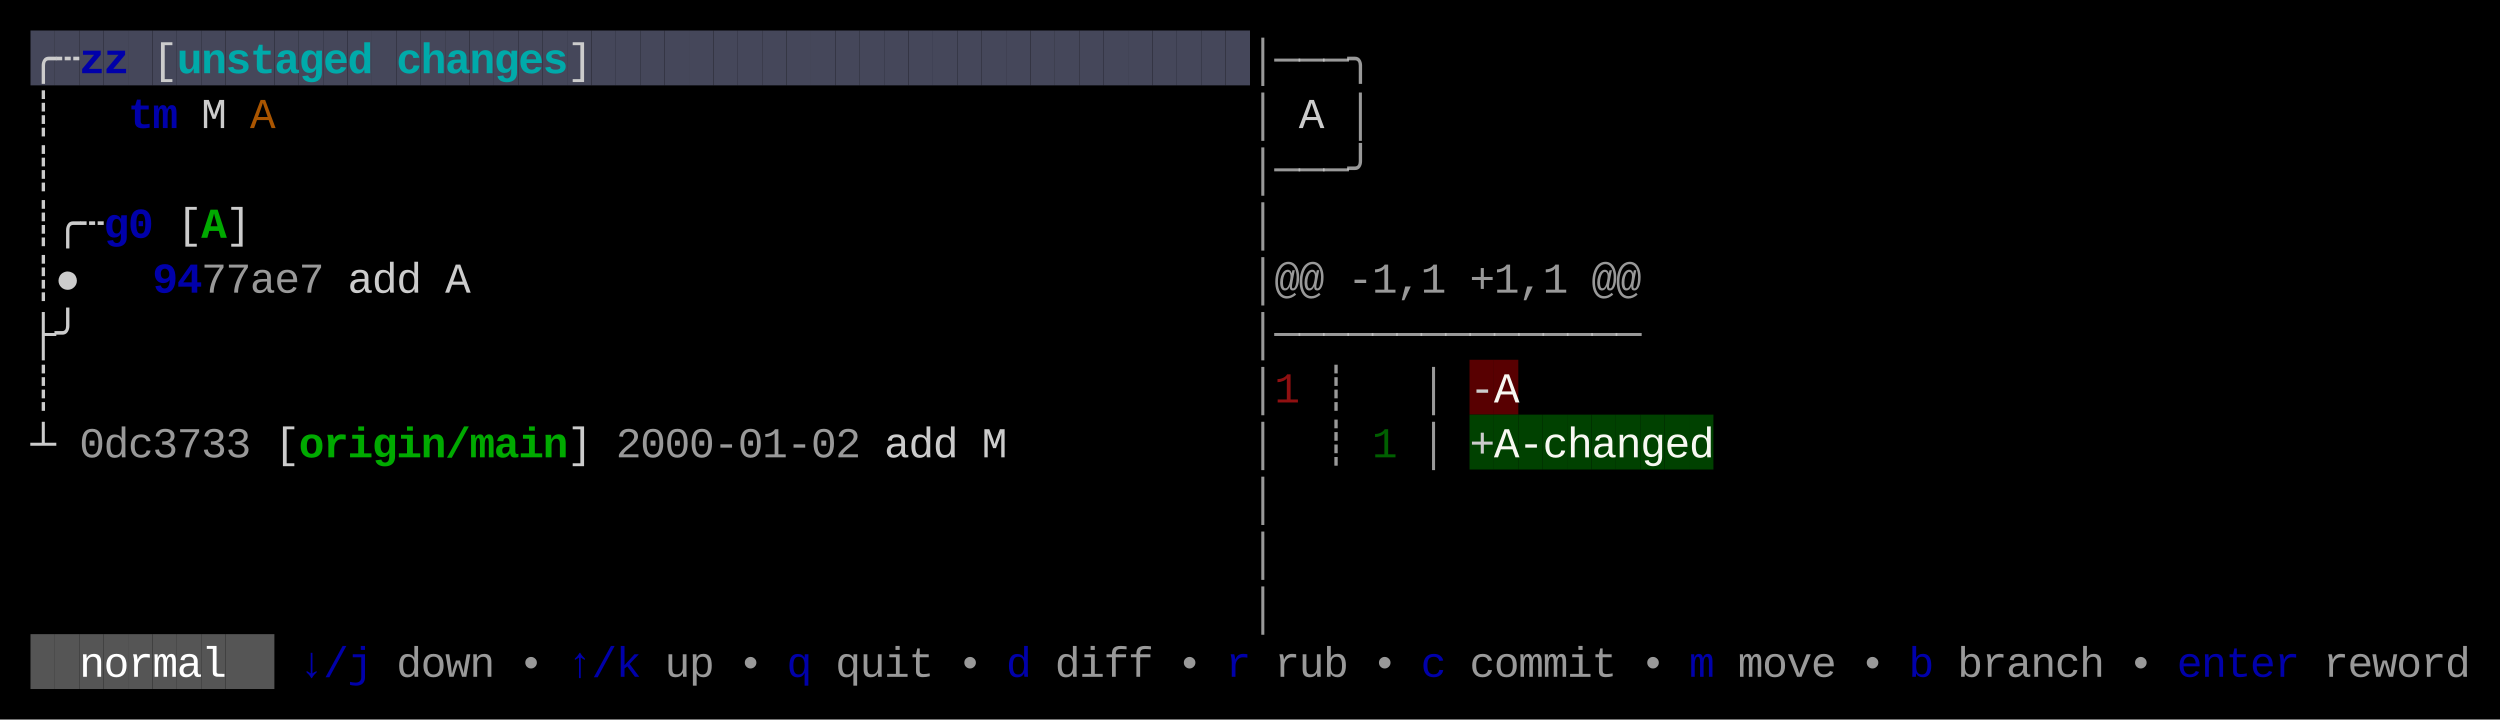
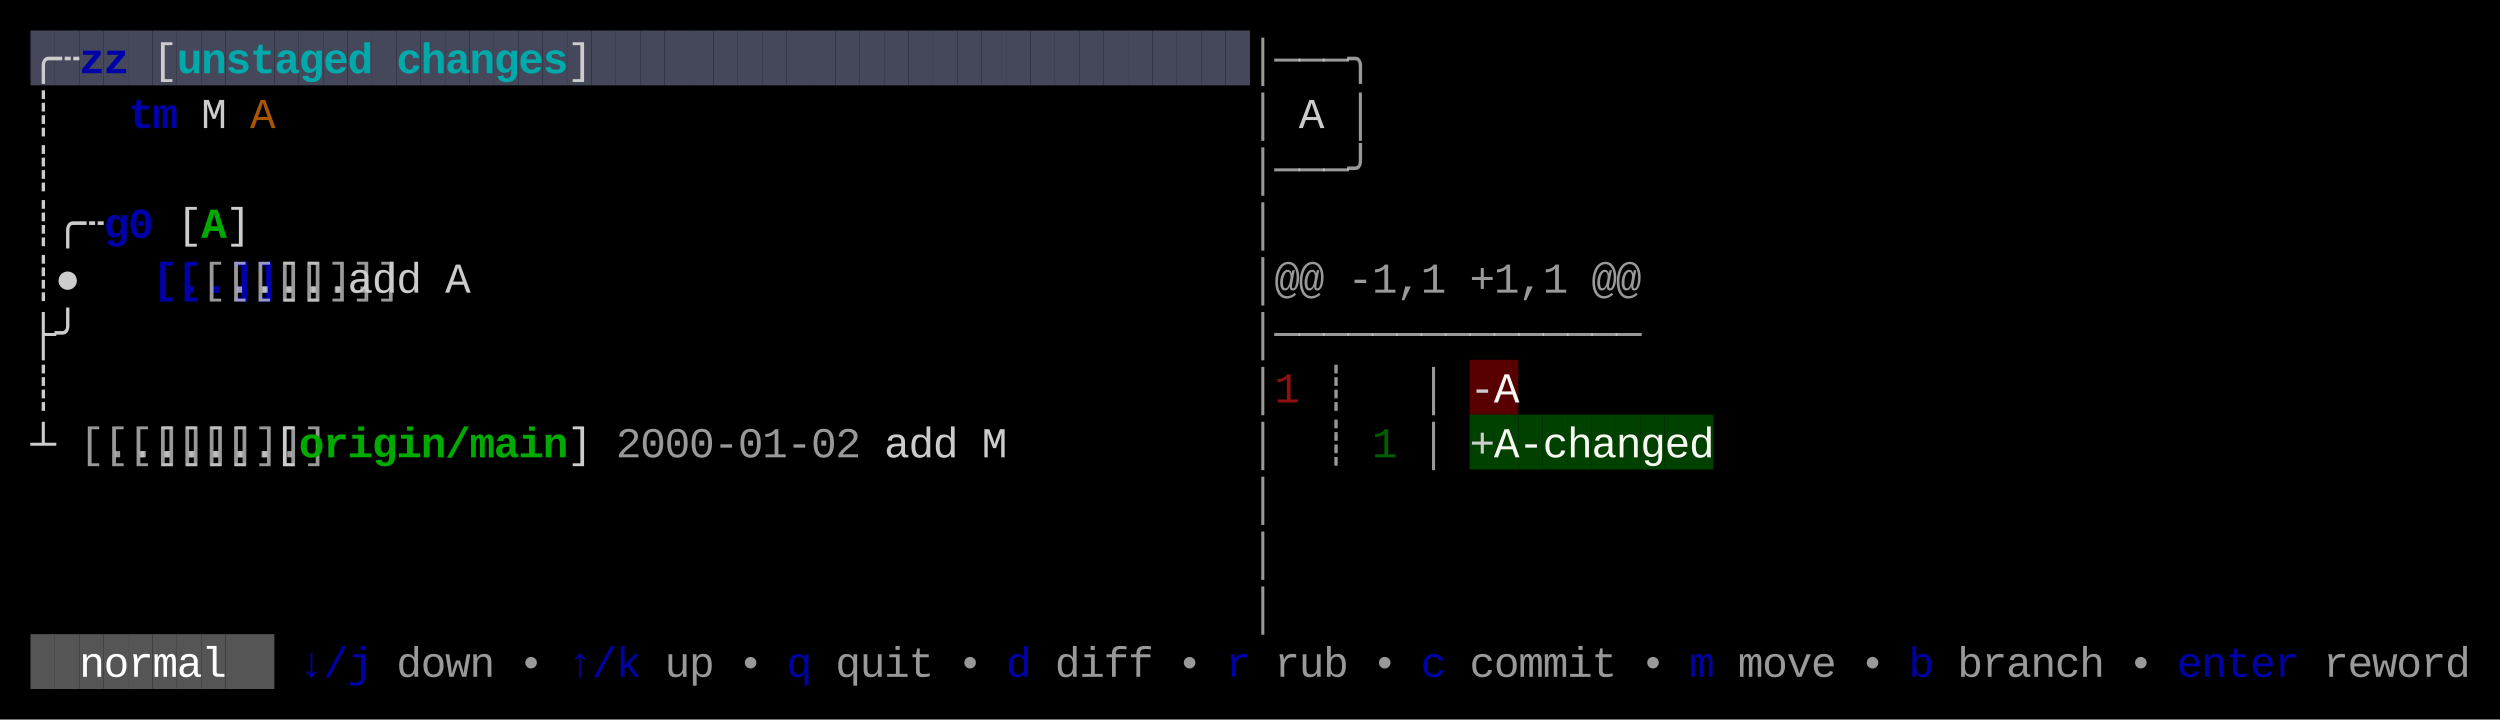
<svg xmlns="http://www.w3.org/2000/svg" width="820" height="236" viewBox="0 0 820 236">
  <rect x="0" y="0" width="820" height="236" fill="#000000" />
  <rect x="10" y="10" width="8" height="18" fill="#45475A" />
  <rect x="18" y="10" width="8" height="18" fill="#45475A" />
  <rect x="26" y="10" width="8" height="18" fill="#45475A" />
  <rect x="34" y="10" width="8" height="18" fill="#45475A" />
  <rect x="42" y="10" width="8" height="18" fill="#45475A" />
  <rect x="50" y="10" width="8" height="18" fill="#45475A" />
  <rect x="58" y="10" width="8" height="18" fill="#45475A" />
  <rect x="66" y="10" width="8" height="18" fill="#45475A" />
  <rect x="74" y="10" width="8" height="18" fill="#45475A" />
  <rect x="82" y="10" width="8" height="18" fill="#45475A" />
  <rect x="90" y="10" width="8" height="18" fill="#45475A" />
  <rect x="98" y="10" width="8" height="18" fill="#45475A" />
  <rect x="106" y="10" width="8" height="18" fill="#45475A" />
  <rect x="114" y="10" width="8" height="18" fill="#45475A" />
  <rect x="122" y="10" width="8" height="18" fill="#45475A" />
  <rect x="130" y="10" width="8" height="18" fill="#45475A" />
  <rect x="138" y="10" width="8" height="18" fill="#45475A" />
  <rect x="146" y="10" width="8" height="18" fill="#45475A" />
  <rect x="154" y="10" width="8" height="18" fill="#45475A" />
  <rect x="162" y="10" width="8" height="18" fill="#45475A" />
  <rect x="170" y="10" width="8" height="18" fill="#45475A" />
  <rect x="178" y="10" width="8" height="18" fill="#45475A" />
  <rect x="186" y="10" width="8" height="18" fill="#45475A" />
  <rect x="194" y="10" width="8" height="18" fill="#45475A" />
  <rect x="202" y="10" width="8" height="18" fill="#45475A" />
  <rect x="210" y="10" width="8" height="18" fill="#45475A" />
  <rect x="218" y="10" width="8" height="18" fill="#45475A" />
  <rect x="226" y="10" width="8" height="18" fill="#45475A" />
  <rect x="234" y="10" width="8" height="18" fill="#45475A" />
  <rect x="242" y="10" width="8" height="18" fill="#45475A" />
  <rect x="250" y="10" width="8" height="18" fill="#45475A" />
  <rect x="258" y="10" width="8" height="18" fill="#45475A" />
  <rect x="266" y="10" width="8" height="18" fill="#45475A" />
  <rect x="274" y="10" width="8" height="18" fill="#45475A" />
  <rect x="282" y="10" width="8" height="18" fill="#45475A" />
  <rect x="290" y="10" width="8" height="18" fill="#45475A" />
  <rect x="298" y="10" width="8" height="18" fill="#45475A" />
  <rect x="306" y="10" width="8" height="18" fill="#45475A" />
  <rect x="314" y="10" width="8" height="18" fill="#45475A" />
  <rect x="322" y="10" width="8" height="18" fill="#45475A" />
  <rect x="330" y="10" width="8" height="18" fill="#45475A" />
  <rect x="338" y="10" width="8" height="18" fill="#45475A" />
  <rect x="346" y="10" width="8" height="18" fill="#45475A" />
  <rect x="354" y="10" width="8" height="18" fill="#45475A" />
  <rect x="362" y="10" width="8" height="18" fill="#45475A" />
  <rect x="370" y="10" width="8" height="18" fill="#45475A" />
  <rect x="378" y="10" width="8" height="18" fill="#45475A" />
  <rect x="386" y="10" width="8" height="18" fill="#45475A" />
  <rect x="394" y="10" width="8" height="18" fill="#45475A" />
  <rect x="402" y="10" width="8" height="18" fill="#45475A" />
  <rect x="482" y="118" width="8" height="18" fill="#580001" />
  <rect x="490" y="118" width="8" height="18" fill="#580001" />
  <rect x="482" y="136" width="8" height="18" fill="#004100" />
  <rect x="490" y="136" width="8" height="18" fill="#004100" />
  <rect x="498" y="136" width="8" height="18" fill="#004100" />
  <rect x="506" y="136" width="8" height="18" fill="#004100" />
  <rect x="514" y="136" width="8" height="18" fill="#004100" />
  <rect x="522" y="136" width="8" height="18" fill="#004100" />
  <rect x="530" y="136" width="8" height="18" fill="#004100" />
  <rect x="538" y="136" width="8" height="18" fill="#004100" />
  <rect x="546" y="136" width="8" height="18" fill="#004100" />
  <rect x="554" y="136" width="8" height="18" fill="#004100" />
  <rect x="10" y="208" width="8" height="18" fill="#555555" />
  <rect x="18" y="208" width="8" height="18" fill="#555555" />
  <rect x="26" y="208" width="8" height="18" fill="#555555" />
  <rect x="34" y="208" width="8" height="18" fill="#555555" />
  <rect x="42" y="208" width="8" height="18" fill="#555555" />
  <rect x="50" y="208" width="8" height="18" fill="#555555" />
  <rect x="58" y="208" width="8" height="18" fill="#555555" />
  <rect x="66" y="208" width="8" height="18" fill="#555555" />
  <rect x="74" y="208" width="8" height="18" fill="#555555" />
  <rect x="82" y="208" width="8" height="18" fill="#555555" />
  <text x="10" y="24" style="fill:#CCCCCC;" font-family="Menlo, Monaco, 'Courier New', monospace" font-size="14" xml:space="preserve">╭</text>
  <text x="18" y="24" style="fill:#CCCCCC;" font-family="Menlo, Monaco, 'Courier New', monospace" font-size="14" xml:space="preserve">┄</text>
  <text x="26" y="24" style="fill:#0000AA;font-weight:bold;" font-family="Menlo, Monaco, 'Courier New', monospace" font-size="14" xml:space="preserve">z</text>
  <text x="34" y="24" style="fill:#0000AA;font-weight:bold;" font-family="Menlo, Monaco, 'Courier New', monospace" font-size="14" xml:space="preserve">z</text>
  <text x="50" y="24" style="fill:#CCCCCC;" font-family="Menlo, Monaco, 'Courier New', monospace" font-size="14" xml:space="preserve">[</text>
  <text x="58" y="24" style="fill:#00AAAA;font-weight:bold;" font-family="Menlo, Monaco, 'Courier New', monospace" font-size="14" xml:space="preserve">u</text>
  <text x="66" y="24" style="fill:#00AAAA;font-weight:bold;" font-family="Menlo, Monaco, 'Courier New', monospace" font-size="14" xml:space="preserve">n</text>
  <text x="74" y="24" style="fill:#00AAAA;font-weight:bold;" font-family="Menlo, Monaco, 'Courier New', monospace" font-size="14" xml:space="preserve">s</text>
  <text x="82" y="24" style="fill:#00AAAA;font-weight:bold;" font-family="Menlo, Monaco, 'Courier New', monospace" font-size="14" xml:space="preserve">t</text>
  <text x="90" y="24" style="fill:#00AAAA;font-weight:bold;" font-family="Menlo, Monaco, 'Courier New', monospace" font-size="14" xml:space="preserve">a</text>
  <text x="98" y="24" style="fill:#00AAAA;font-weight:bold;" font-family="Menlo, Monaco, 'Courier New', monospace" font-size="14" xml:space="preserve">g</text>
  <text x="106" y="24" style="fill:#00AAAA;font-weight:bold;" font-family="Menlo, Monaco, 'Courier New', monospace" font-size="14" xml:space="preserve">e</text>
  <text x="114" y="24" style="fill:#00AAAA;font-weight:bold;" font-family="Menlo, Monaco, 'Courier New', monospace" font-size="14" xml:space="preserve">d</text>
  <text x="130" y="24" style="fill:#00AAAA;font-weight:bold;" font-family="Menlo, Monaco, 'Courier New', monospace" font-size="14" xml:space="preserve">c</text>
  <text x="138" y="24" style="fill:#00AAAA;font-weight:bold;" font-family="Menlo, Monaco, 'Courier New', monospace" font-size="14" xml:space="preserve">h</text>
  <text x="146" y="24" style="fill:#00AAAA;font-weight:bold;" font-family="Menlo, Monaco, 'Courier New', monospace" font-size="14" xml:space="preserve">a</text>
  <text x="154" y="24" style="fill:#00AAAA;font-weight:bold;" font-family="Menlo, Monaco, 'Courier New', monospace" font-size="14" xml:space="preserve">n</text>
  <text x="162" y="24" style="fill:#00AAAA;font-weight:bold;" font-family="Menlo, Monaco, 'Courier New', monospace" font-size="14" xml:space="preserve">g</text>
  <text x="170" y="24" style="fill:#00AAAA;font-weight:bold;" font-family="Menlo, Monaco, 'Courier New', monospace" font-size="14" xml:space="preserve">e</text>
  <text x="178" y="24" style="fill:#00AAAA;font-weight:bold;" font-family="Menlo, Monaco, 'Courier New', monospace" font-size="14" xml:space="preserve">s</text>
  <text x="186" y="24" style="fill:#CCCCCC;" font-family="Menlo, Monaco, 'Courier New', monospace" font-size="14" xml:space="preserve">]</text>
  <text x="410" y="24" style="fill:#CCCCCC;opacity:0.75;" font-family="Menlo, Monaco, 'Courier New', monospace" font-size="14" xml:space="preserve">│</text>
  <text x="418" y="24" style="fill:#CCCCCC;opacity:0.75;" font-family="Menlo, Monaco, 'Courier New', monospace" font-size="14" xml:space="preserve">─</text>
  <text x="426" y="24" style="fill:#CCCCCC;opacity:0.75;" font-family="Menlo, Monaco, 'Courier New', monospace" font-size="14" xml:space="preserve">─</text>
  <text x="434" y="24" style="fill:#CCCCCC;opacity:0.75;" font-family="Menlo, Monaco, 'Courier New', monospace" font-size="14" xml:space="preserve">─</text>
  <text x="442" y="24" style="fill:#CCCCCC;opacity:0.75;" font-family="Menlo, Monaco, 'Courier New', monospace" font-size="14" xml:space="preserve">╮</text>
  <text x="10" y="42" style="fill:#CCCCCC;" font-family="Menlo, Monaco, 'Courier New', monospace" font-size="14" xml:space="preserve">┊</text>
  <text x="42" y="42" style="fill:#0000AA;font-weight:bold;" font-family="Menlo, Monaco, 'Courier New', monospace" font-size="14" xml:space="preserve">t</text>
  <text x="50" y="42" style="fill:#0000AA;font-weight:bold;" font-family="Menlo, Monaco, 'Courier New', monospace" font-size="14" xml:space="preserve">m</text>
  <text x="66" y="42" style="fill:#CCCCCC;" font-family="Menlo, Monaco, 'Courier New', monospace" font-size="14" xml:space="preserve">M</text>
  <text x="82" y="42" style="fill:#AA5500;" font-family="Menlo, Monaco, 'Courier New', monospace" font-size="14" xml:space="preserve">A</text>
  <text x="410" y="42" style="fill:#CCCCCC;opacity:0.75;" font-family="Menlo, Monaco, 'Courier New', monospace" font-size="14" xml:space="preserve">│</text>
  <text x="426" y="42" style="fill:#CCCCCC;" font-family="Menlo, Monaco, 'Courier New', monospace" font-size="14" xml:space="preserve">A</text>
  <text x="442" y="42" style="fill:#CCCCCC;opacity:0.75;" font-family="Menlo, Monaco, 'Courier New', monospace" font-size="14" xml:space="preserve">│</text>
  <text x="10" y="60" style="fill:#CCCCCC;" font-family="Menlo, Monaco, 'Courier New', monospace" font-size="14" xml:space="preserve">┊</text>
  <text x="410" y="60" style="fill:#CCCCCC;opacity:0.75;" font-family="Menlo, Monaco, 'Courier New', monospace" font-size="14" xml:space="preserve">│</text>
  <text x="418" y="60" style="fill:#CCCCCC;opacity:0.75;" font-family="Menlo, Monaco, 'Courier New', monospace" font-size="14" xml:space="preserve">─</text>
  <text x="426" y="60" style="fill:#CCCCCC;opacity:0.75;" font-family="Menlo, Monaco, 'Courier New', monospace" font-size="14" xml:space="preserve">─</text>
  <text x="434" y="60" style="fill:#CCCCCC;opacity:0.75;" font-family="Menlo, Monaco, 'Courier New', monospace" font-size="14" xml:space="preserve">─</text>
  <text x="442" y="60" style="fill:#CCCCCC;opacity:0.75;" font-family="Menlo, Monaco, 'Courier New', monospace" font-size="14" xml:space="preserve">╯</text>
  <text x="10" y="78" style="fill:#CCCCCC;" font-family="Menlo, Monaco, 'Courier New', monospace" font-size="14" xml:space="preserve">┊</text>
  <text x="18" y="78" style="fill:#CCCCCC;" font-family="Menlo, Monaco, 'Courier New', monospace" font-size="14" xml:space="preserve">╭</text>
  <text x="26" y="78" style="fill:#CCCCCC;" font-family="Menlo, Monaco, 'Courier New', monospace" font-size="14" xml:space="preserve">┄</text>
  <text x="34" y="78" style="fill:#0000AA;font-weight:bold;" font-family="Menlo, Monaco, 'Courier New', monospace" font-size="14" xml:space="preserve">g</text>
  <text x="42" y="78" style="fill:#0000AA;font-weight:bold;" font-family="Menlo, Monaco, 'Courier New', monospace" font-size="14" xml:space="preserve">0</text>
  <text x="58" y="78" style="fill:#CCCCCC;" font-family="Menlo, Monaco, 'Courier New', monospace" font-size="14" xml:space="preserve">[</text>
  <text x="66" y="78" style="fill:#00AA00;font-weight:bold;" font-family="Menlo, Monaco, 'Courier New', monospace" font-size="14" xml:space="preserve">A</text>
  <text x="74" y="78" style="fill:#CCCCCC;" font-family="Menlo, Monaco, 'Courier New', monospace" font-size="14" xml:space="preserve">]</text>
  <text x="410" y="78" style="fill:#CCCCCC;opacity:0.75;" font-family="Menlo, Monaco, 'Courier New', monospace" font-size="14" xml:space="preserve">│</text>
  <text x="10" y="96" style="fill:#CCCCCC;" font-family="Menlo, Monaco, 'Courier New', monospace" font-size="14" xml:space="preserve">┊</text>
  <text x="18" y="96" style="fill:#CCCCCC;" font-family="Menlo, Monaco, 'Courier New', monospace" font-size="14" xml:space="preserve">●</text>
-   <text x="50" y="96" style="fill:#0000AA;font-weight:bold;" font-family="Menlo, Monaco, 'Courier New', monospace" font-size="14" xml:space="preserve">9</text>
-   <text x="58" y="96" style="fill:#0000AA;font-weight:bold;" font-family="Menlo, Monaco, 'Courier New', monospace" font-size="14" xml:space="preserve">4</text>
-   <text x="66" y="96" style="fill:#CCCCCC;opacity:0.75;" font-family="Menlo, Monaco, 'Courier New', monospace" font-size="14" xml:space="preserve">7</text>
-   <text x="74" y="96" style="fill:#CCCCCC;opacity:0.75;" font-family="Menlo, Monaco, 'Courier New', monospace" font-size="14" xml:space="preserve">7</text>
-   <text x="82" y="96" style="fill:#CCCCCC;opacity:0.75;" font-family="Menlo, Monaco, 'Courier New', monospace" font-size="14" xml:space="preserve">a</text>
-   <text x="90" y="96" style="fill:#CCCCCC;opacity:0.75;" font-family="Menlo, Monaco, 'Courier New', monospace" font-size="14" xml:space="preserve">e</text>
-   <text x="98" y="96" style="fill:#CCCCCC;opacity:0.75;" font-family="Menlo, Monaco, 'Courier New', monospace" font-size="14" xml:space="preserve">7</text>
+   <text x="50" y="96" style="fill:#0000AA;font-weight:bold;" font-family="Menlo, Monaco, 'Courier New', monospace" font-size="14" xml:space="preserve">[..]</text>
+   <text x="58" y="96" style="fill:#0000AA;font-weight:bold;" font-family="Menlo, Monaco, 'Courier New', monospace" font-size="14" xml:space="preserve">[..]</text>
+   <text x="66" y="96" style="fill:#CCCCCC;opacity:0.75;" font-family="Menlo, Monaco, 'Courier New', monospace" font-size="14" xml:space="preserve">[..]</text>
+   <text x="74" y="96" style="fill:#CCCCCC;opacity:0.75;" font-family="Menlo, Monaco, 'Courier New', monospace" font-size="14" xml:space="preserve">[..]</text>
+   <text x="82" y="96" style="fill:#CCCCCC;opacity:0.75;" font-family="Menlo, Monaco, 'Courier New', monospace" font-size="14" xml:space="preserve">[..]</text>
+   <text x="90" y="96" style="fill:#CCCCCC;opacity:0.75;" font-family="Menlo, Monaco, 'Courier New', monospace" font-size="14" xml:space="preserve">[..]</text>
+   <text x="98" y="96" style="fill:#CCCCCC;opacity:0.75;" font-family="Menlo, Monaco, 'Courier New', monospace" font-size="14" xml:space="preserve">[..]</text>
  <text x="114" y="96" style="fill:#CCCCCC;" font-family="Menlo, Monaco, 'Courier New', monospace" font-size="14" xml:space="preserve">a</text>
  <text x="122" y="96" style="fill:#CCCCCC;" font-family="Menlo, Monaco, 'Courier New', monospace" font-size="14" xml:space="preserve">d</text>
  <text x="130" y="96" style="fill:#CCCCCC;" font-family="Menlo, Monaco, 'Courier New', monospace" font-size="14" xml:space="preserve">d</text>
  <text x="146" y="96" style="fill:#CCCCCC;" font-family="Menlo, Monaco, 'Courier New', monospace" font-size="14" xml:space="preserve">A</text>
  <text x="410" y="96" style="fill:#CCCCCC;opacity:0.75;" font-family="Menlo, Monaco, 'Courier New', monospace" font-size="14" xml:space="preserve">│</text>
  <text x="418" y="96" style="fill:#CCCCCC;opacity:0.75;" font-family="Menlo, Monaco, 'Courier New', monospace" font-size="14" xml:space="preserve">@</text>
  <text x="426" y="96" style="fill:#CCCCCC;opacity:0.75;" font-family="Menlo, Monaco, 'Courier New', monospace" font-size="14" xml:space="preserve">@</text>
  <text x="442" y="96" style="fill:#CCCCCC;opacity:0.75;" font-family="Menlo, Monaco, 'Courier New', monospace" font-size="14" xml:space="preserve">-</text>
  <text x="450" y="96" style="fill:#CCCCCC;opacity:0.75;" font-family="Menlo, Monaco, 'Courier New', monospace" font-size="14" xml:space="preserve">1</text>
  <text x="458" y="96" style="fill:#CCCCCC;opacity:0.75;" font-family="Menlo, Monaco, 'Courier New', monospace" font-size="14" xml:space="preserve">,</text>
  <text x="466" y="96" style="fill:#CCCCCC;opacity:0.75;" font-family="Menlo, Monaco, 'Courier New', monospace" font-size="14" xml:space="preserve">1</text>
  <text x="482" y="96" style="fill:#CCCCCC;opacity:0.75;" font-family="Menlo, Monaco, 'Courier New', monospace" font-size="14" xml:space="preserve">+</text>
  <text x="490" y="96" style="fill:#CCCCCC;opacity:0.75;" font-family="Menlo, Monaco, 'Courier New', monospace" font-size="14" xml:space="preserve">1</text>
  <text x="498" y="96" style="fill:#CCCCCC;opacity:0.75;" font-family="Menlo, Monaco, 'Courier New', monospace" font-size="14" xml:space="preserve">,</text>
  <text x="506" y="96" style="fill:#CCCCCC;opacity:0.75;" font-family="Menlo, Monaco, 'Courier New', monospace" font-size="14" xml:space="preserve">1</text>
  <text x="522" y="96" style="fill:#CCCCCC;opacity:0.75;" font-family="Menlo, Monaco, 'Courier New', monospace" font-size="14" xml:space="preserve">@</text>
  <text x="530" y="96" style="fill:#CCCCCC;opacity:0.75;" font-family="Menlo, Monaco, 'Courier New', monospace" font-size="14" xml:space="preserve">@</text>
  <text x="10" y="114" style="fill:#CCCCCC;" font-family="Menlo, Monaco, 'Courier New', monospace" font-size="14" xml:space="preserve">├</text>
  <text x="18" y="114" style="fill:#CCCCCC;" font-family="Menlo, Monaco, 'Courier New', monospace" font-size="14" xml:space="preserve">╯</text>
  <text x="410" y="114" style="fill:#CCCCCC;opacity:0.75;" font-family="Menlo, Monaco, 'Courier New', monospace" font-size="14" xml:space="preserve">│</text>
  <text x="418" y="114" style="fill:#CCCCCC;opacity:0.75;" font-family="Menlo, Monaco, 'Courier New', monospace" font-size="14" xml:space="preserve">─</text>
  <text x="426" y="114" style="fill:#CCCCCC;opacity:0.75;" font-family="Menlo, Monaco, 'Courier New', monospace" font-size="14" xml:space="preserve">─</text>
  <text x="434" y="114" style="fill:#CCCCCC;opacity:0.75;" font-family="Menlo, Monaco, 'Courier New', monospace" font-size="14" xml:space="preserve">─</text>
  <text x="442" y="114" style="fill:#CCCCCC;opacity:0.75;" font-family="Menlo, Monaco, 'Courier New', monospace" font-size="14" xml:space="preserve">─</text>
  <text x="450" y="114" style="fill:#CCCCCC;opacity:0.75;" font-family="Menlo, Monaco, 'Courier New', monospace" font-size="14" xml:space="preserve">─</text>
  <text x="458" y="114" style="fill:#CCCCCC;opacity:0.75;" font-family="Menlo, Monaco, 'Courier New', monospace" font-size="14" xml:space="preserve">─</text>
  <text x="466" y="114" style="fill:#CCCCCC;opacity:0.75;" font-family="Menlo, Monaco, 'Courier New', monospace" font-size="14" xml:space="preserve">─</text>
  <text x="474" y="114" style="fill:#CCCCCC;opacity:0.75;" font-family="Menlo, Monaco, 'Courier New', monospace" font-size="14" xml:space="preserve">─</text>
  <text x="482" y="114" style="fill:#CCCCCC;opacity:0.75;" font-family="Menlo, Monaco, 'Courier New', monospace" font-size="14" xml:space="preserve">─</text>
  <text x="490" y="114" style="fill:#CCCCCC;opacity:0.75;" font-family="Menlo, Monaco, 'Courier New', monospace" font-size="14" xml:space="preserve">─</text>
  <text x="498" y="114" style="fill:#CCCCCC;opacity:0.75;" font-family="Menlo, Monaco, 'Courier New', monospace" font-size="14" xml:space="preserve">─</text>
  <text x="506" y="114" style="fill:#CCCCCC;opacity:0.75;" font-family="Menlo, Monaco, 'Courier New', monospace" font-size="14" xml:space="preserve">─</text>
  <text x="514" y="114" style="fill:#CCCCCC;opacity:0.75;" font-family="Menlo, Monaco, 'Courier New', monospace" font-size="14" xml:space="preserve">─</text>
  <text x="522" y="114" style="fill:#CCCCCC;opacity:0.75;" font-family="Menlo, Monaco, 'Courier New', monospace" font-size="14" xml:space="preserve">─</text>
  <text x="530" y="114" style="fill:#CCCCCC;opacity:0.75;" font-family="Menlo, Monaco, 'Courier New', monospace" font-size="14" xml:space="preserve">─</text>
  <text x="10" y="132" style="fill:#CCCCCC;" font-family="Menlo, Monaco, 'Courier New', monospace" font-size="14" xml:space="preserve">┊</text>
  <text x="410" y="132" style="fill:#CCCCCC;opacity:0.75;" font-family="Menlo, Monaco, 'Courier New', monospace" font-size="14" xml:space="preserve">│</text>
  <text x="418" y="132" style="fill:#901011;" font-family="Menlo, Monaco, 'Courier New', monospace" font-size="14" xml:space="preserve">1</text>
  <text x="434" y="132" style="fill:#CCCCCC;opacity:0.75;" font-family="Menlo, Monaco, 'Courier New', monospace" font-size="14" xml:space="preserve">┊</text>
  <text x="466" y="132" style="fill:#CCCCCC;opacity:0.75;" font-family="Menlo, Monaco, 'Courier New', monospace" font-size="14" xml:space="preserve">│</text>
  <text x="482" y="132" style="fill:#CCCCCC;" font-family="Menlo, Monaco, 'Courier New', monospace" font-size="14" xml:space="preserve">-</text>
  <text x="490" y="132" style="fill:#F8F8F2;" font-family="Menlo, Monaco, 'Courier New', monospace" font-size="14" xml:space="preserve">A</text>
  <text x="10" y="150" style="fill:#CCCCCC;" font-family="Menlo, Monaco, 'Courier New', monospace" font-size="14" xml:space="preserve">┴</text>
-   <text x="26" y="150" style="fill:#CCCCCC;opacity:0.75;" font-family="Menlo, Monaco, 'Courier New', monospace" font-size="14" xml:space="preserve">0</text>
-   <text x="34" y="150" style="fill:#CCCCCC;opacity:0.75;" font-family="Menlo, Monaco, 'Courier New', monospace" font-size="14" xml:space="preserve">d</text>
-   <text x="42" y="150" style="fill:#CCCCCC;opacity:0.75;" font-family="Menlo, Monaco, 'Courier New', monospace" font-size="14" xml:space="preserve">c</text>
-   <text x="50" y="150" style="fill:#CCCCCC;opacity:0.75;" font-family="Menlo, Monaco, 'Courier New', monospace" font-size="14" xml:space="preserve">3</text>
-   <text x="58" y="150" style="fill:#CCCCCC;opacity:0.75;" font-family="Menlo, Monaco, 'Courier New', monospace" font-size="14" xml:space="preserve">7</text>
-   <text x="66" y="150" style="fill:#CCCCCC;opacity:0.75;" font-family="Menlo, Monaco, 'Courier New', monospace" font-size="14" xml:space="preserve">3</text>
-   <text x="74" y="150" style="fill:#CCCCCC;opacity:0.75;" font-family="Menlo, Monaco, 'Courier New', monospace" font-size="14" xml:space="preserve">3</text>
+   <text x="26" y="150" style="fill:#CCCCCC;opacity:0.75;" font-family="Menlo, Monaco, 'Courier New', monospace" font-size="14" xml:space="preserve">[..]</text>
+   <text x="34" y="150" style="fill:#CCCCCC;opacity:0.75;" font-family="Menlo, Monaco, 'Courier New', monospace" font-size="14" xml:space="preserve">[..]</text>
+   <text x="42" y="150" style="fill:#CCCCCC;opacity:0.75;" font-family="Menlo, Monaco, 'Courier New', monospace" font-size="14" xml:space="preserve">[..]</text>
+   <text x="50" y="150" style="fill:#CCCCCC;opacity:0.75;" font-family="Menlo, Monaco, 'Courier New', monospace" font-size="14" xml:space="preserve">[..]</text>
+   <text x="58" y="150" style="fill:#CCCCCC;opacity:0.75;" font-family="Menlo, Monaco, 'Courier New', monospace" font-size="14" xml:space="preserve">[..]</text>
+   <text x="66" y="150" style="fill:#CCCCCC;opacity:0.75;" font-family="Menlo, Monaco, 'Courier New', monospace" font-size="14" xml:space="preserve">[..]</text>
+   <text x="74" y="150" style="fill:#CCCCCC;opacity:0.75;" font-family="Menlo, Monaco, 'Courier New', monospace" font-size="14" xml:space="preserve">[..]</text>
  <text x="90" y="150" style="fill:#CCCCCC;" font-family="Menlo, Monaco, 'Courier New', monospace" font-size="14" xml:space="preserve">[</text>
  <text x="98" y="150" style="fill:#00AA00;font-weight:bold;" font-family="Menlo, Monaco, 'Courier New', monospace" font-size="14" xml:space="preserve">o</text>
  <text x="106" y="150" style="fill:#00AA00;font-weight:bold;" font-family="Menlo, Monaco, 'Courier New', monospace" font-size="14" xml:space="preserve">r</text>
  <text x="114" y="150" style="fill:#00AA00;font-weight:bold;" font-family="Menlo, Monaco, 'Courier New', monospace" font-size="14" xml:space="preserve">i</text>
  <text x="122" y="150" style="fill:#00AA00;font-weight:bold;" font-family="Menlo, Monaco, 'Courier New', monospace" font-size="14" xml:space="preserve">g</text>
  <text x="130" y="150" style="fill:#00AA00;font-weight:bold;" font-family="Menlo, Monaco, 'Courier New', monospace" font-size="14" xml:space="preserve">i</text>
  <text x="138" y="150" style="fill:#00AA00;font-weight:bold;" font-family="Menlo, Monaco, 'Courier New', monospace" font-size="14" xml:space="preserve">n</text>
  <text x="146" y="150" style="fill:#00AA00;font-weight:bold;" font-family="Menlo, Monaco, 'Courier New', monospace" font-size="14" xml:space="preserve">/</text>
  <text x="154" y="150" style="fill:#00AA00;font-weight:bold;" font-family="Menlo, Monaco, 'Courier New', monospace" font-size="14" xml:space="preserve">m</text>
  <text x="162" y="150" style="fill:#00AA00;font-weight:bold;" font-family="Menlo, Monaco, 'Courier New', monospace" font-size="14" xml:space="preserve">a</text>
  <text x="170" y="150" style="fill:#00AA00;font-weight:bold;" font-family="Menlo, Monaco, 'Courier New', monospace" font-size="14" xml:space="preserve">i</text>
  <text x="178" y="150" style="fill:#00AA00;font-weight:bold;" font-family="Menlo, Monaco, 'Courier New', monospace" font-size="14" xml:space="preserve">n</text>
  <text x="186" y="150" style="fill:#CCCCCC;" font-family="Menlo, Monaco, 'Courier New', monospace" font-size="14" xml:space="preserve">]</text>
  <text x="202" y="150" style="fill:#CCCCCC;opacity:0.75;" font-family="Menlo, Monaco, 'Courier New', monospace" font-size="14" xml:space="preserve">2</text>
  <text x="210" y="150" style="fill:#CCCCCC;opacity:0.75;" font-family="Menlo, Monaco, 'Courier New', monospace" font-size="14" xml:space="preserve">0</text>
  <text x="218" y="150" style="fill:#CCCCCC;opacity:0.75;" font-family="Menlo, Monaco, 'Courier New', monospace" font-size="14" xml:space="preserve">0</text>
  <text x="226" y="150" style="fill:#CCCCCC;opacity:0.75;" font-family="Menlo, Monaco, 'Courier New', monospace" font-size="14" xml:space="preserve">0</text>
  <text x="234" y="150" style="fill:#CCCCCC;opacity:0.75;" font-family="Menlo, Monaco, 'Courier New', monospace" font-size="14" xml:space="preserve">-</text>
  <text x="242" y="150" style="fill:#CCCCCC;opacity:0.75;" font-family="Menlo, Monaco, 'Courier New', monospace" font-size="14" xml:space="preserve">0</text>
  <text x="250" y="150" style="fill:#CCCCCC;opacity:0.75;" font-family="Menlo, Monaco, 'Courier New', monospace" font-size="14" xml:space="preserve">1</text>
  <text x="258" y="150" style="fill:#CCCCCC;opacity:0.75;" font-family="Menlo, Monaco, 'Courier New', monospace" font-size="14" xml:space="preserve">-</text>
  <text x="266" y="150" style="fill:#CCCCCC;opacity:0.75;" font-family="Menlo, Monaco, 'Courier New', monospace" font-size="14" xml:space="preserve">0</text>
  <text x="274" y="150" style="fill:#CCCCCC;opacity:0.75;" font-family="Menlo, Monaco, 'Courier New', monospace" font-size="14" xml:space="preserve">2</text>
  <text x="290" y="150" style="fill:#CCCCCC;" font-family="Menlo, Monaco, 'Courier New', monospace" font-size="14" xml:space="preserve">a</text>
  <text x="298" y="150" style="fill:#CCCCCC;" font-family="Menlo, Monaco, 'Courier New', monospace" font-size="14" xml:space="preserve">d</text>
  <text x="306" y="150" style="fill:#CCCCCC;" font-family="Menlo, Monaco, 'Courier New', monospace" font-size="14" xml:space="preserve">d</text>
  <text x="322" y="150" style="fill:#CCCCCC;" font-family="Menlo, Monaco, 'Courier New', monospace" font-size="14" xml:space="preserve">M</text>
  <text x="410" y="150" style="fill:#CCCCCC;opacity:0.75;" font-family="Menlo, Monaco, 'Courier New', monospace" font-size="14" xml:space="preserve">│</text>
  <text x="434" y="150" style="fill:#CCCCCC;opacity:0.75;" font-family="Menlo, Monaco, 'Courier New', monospace" font-size="14" xml:space="preserve">┊</text>
  <text x="450" y="150" style="fill:#006000;" font-family="Menlo, Monaco, 'Courier New', monospace" font-size="14" xml:space="preserve">1</text>
  <text x="466" y="150" style="fill:#CCCCCC;opacity:0.75;" font-family="Menlo, Monaco, 'Courier New', monospace" font-size="14" xml:space="preserve">│</text>
  <text x="482" y="150" style="fill:#CCCCCC;" font-family="Menlo, Monaco, 'Courier New', monospace" font-size="14" xml:space="preserve">+</text>
  <text x="490" y="150" style="fill:#F8F8F2;" font-family="Menlo, Monaco, 'Courier New', monospace" font-size="14" xml:space="preserve">A</text>
  <text x="498" y="150" style="fill:#F8F8F2;" font-family="Menlo, Monaco, 'Courier New', monospace" font-size="14" xml:space="preserve">-</text>
  <text x="506" y="150" style="fill:#F8F8F2;" font-family="Menlo, Monaco, 'Courier New', monospace" font-size="14" xml:space="preserve">c</text>
  <text x="514" y="150" style="fill:#F8F8F2;" font-family="Menlo, Monaco, 'Courier New', monospace" font-size="14" xml:space="preserve">h</text>
  <text x="522" y="150" style="fill:#F8F8F2;" font-family="Menlo, Monaco, 'Courier New', monospace" font-size="14" xml:space="preserve">a</text>
  <text x="530" y="150" style="fill:#F8F8F2;" font-family="Menlo, Monaco, 'Courier New', monospace" font-size="14" xml:space="preserve">n</text>
  <text x="538" y="150" style="fill:#F8F8F2;" font-family="Menlo, Monaco, 'Courier New', monospace" font-size="14" xml:space="preserve">g</text>
  <text x="546" y="150" style="fill:#F8F8F2;" font-family="Menlo, Monaco, 'Courier New', monospace" font-size="14" xml:space="preserve">e</text>
  <text x="554" y="150" style="fill:#F8F8F2;" font-family="Menlo, Monaco, 'Courier New', monospace" font-size="14" xml:space="preserve">d</text>
  <text x="410" y="168" style="fill:#CCCCCC;opacity:0.75;" font-family="Menlo, Monaco, 'Courier New', monospace" font-size="14" xml:space="preserve">│</text>
  <text x="410" y="186" style="fill:#CCCCCC;opacity:0.75;" font-family="Menlo, Monaco, 'Courier New', monospace" font-size="14" xml:space="preserve">│</text>
  <text x="410" y="204" style="fill:#CCCCCC;opacity:0.75;" font-family="Menlo, Monaco, 'Courier New', monospace" font-size="14" xml:space="preserve">│</text>
  <text x="26" y="222" style="fill:#FFFFFF;" font-family="Menlo, Monaco, 'Courier New', monospace" font-size="14" xml:space="preserve">n</text>
  <text x="34" y="222" style="fill:#FFFFFF;" font-family="Menlo, Monaco, 'Courier New', monospace" font-size="14" xml:space="preserve">o</text>
  <text x="42" y="222" style="fill:#FFFFFF;" font-family="Menlo, Monaco, 'Courier New', monospace" font-size="14" xml:space="preserve">r</text>
  <text x="50" y="222" style="fill:#FFFFFF;" font-family="Menlo, Monaco, 'Courier New', monospace" font-size="14" xml:space="preserve">m</text>
  <text x="58" y="222" style="fill:#FFFFFF;" font-family="Menlo, Monaco, 'Courier New', monospace" font-size="14" xml:space="preserve">a</text>
  <text x="66" y="222" style="fill:#FFFFFF;" font-family="Menlo, Monaco, 'Courier New', monospace" font-size="14" xml:space="preserve">l</text>
  <text x="98" y="222" style="fill:#0000AA;" font-family="Menlo, Monaco, 'Courier New', monospace" font-size="14" xml:space="preserve">↓</text>
  <text x="106" y="222" style="fill:#0000AA;" font-family="Menlo, Monaco, 'Courier New', monospace" font-size="14" xml:space="preserve">/</text>
  <text x="114" y="222" style="fill:#0000AA;" font-family="Menlo, Monaco, 'Courier New', monospace" font-size="14" xml:space="preserve">j</text>
  <text x="130" y="222" style="fill:#CCCCCC;opacity:0.75;" font-family="Menlo, Monaco, 'Courier New', monospace" font-size="14" xml:space="preserve">d</text>
  <text x="138" y="222" style="fill:#CCCCCC;opacity:0.75;" font-family="Menlo, Monaco, 'Courier New', monospace" font-size="14" xml:space="preserve">o</text>
  <text x="146" y="222" style="fill:#CCCCCC;opacity:0.75;" font-family="Menlo, Monaco, 'Courier New', monospace" font-size="14" xml:space="preserve">w</text>
  <text x="154" y="222" style="fill:#CCCCCC;opacity:0.75;" font-family="Menlo, Monaco, 'Courier New', monospace" font-size="14" xml:space="preserve">n</text>
  <text x="170" y="222" style="fill:#CCCCCC;opacity:0.75;" font-family="Menlo, Monaco, 'Courier New', monospace" font-size="14" xml:space="preserve">•</text>
  <text x="186" y="222" style="fill:#0000AA;" font-family="Menlo, Monaco, 'Courier New', monospace" font-size="14" xml:space="preserve">↑</text>
  <text x="194" y="222" style="fill:#0000AA;" font-family="Menlo, Monaco, 'Courier New', monospace" font-size="14" xml:space="preserve">/</text>
  <text x="202" y="222" style="fill:#0000AA;" font-family="Menlo, Monaco, 'Courier New', monospace" font-size="14" xml:space="preserve">k</text>
  <text x="218" y="222" style="fill:#CCCCCC;opacity:0.75;" font-family="Menlo, Monaco, 'Courier New', monospace" font-size="14" xml:space="preserve">u</text>
  <text x="226" y="222" style="fill:#CCCCCC;opacity:0.75;" font-family="Menlo, Monaco, 'Courier New', monospace" font-size="14" xml:space="preserve">p</text>
  <text x="242" y="222" style="fill:#CCCCCC;opacity:0.75;" font-family="Menlo, Monaco, 'Courier New', monospace" font-size="14" xml:space="preserve">•</text>
  <text x="258" y="222" style="fill:#0000AA;" font-family="Menlo, Monaco, 'Courier New', monospace" font-size="14" xml:space="preserve">q</text>
  <text x="274" y="222" style="fill:#CCCCCC;opacity:0.75;" font-family="Menlo, Monaco, 'Courier New', monospace" font-size="14" xml:space="preserve">q</text>
  <text x="282" y="222" style="fill:#CCCCCC;opacity:0.75;" font-family="Menlo, Monaco, 'Courier New', monospace" font-size="14" xml:space="preserve">u</text>
  <text x="290" y="222" style="fill:#CCCCCC;opacity:0.75;" font-family="Menlo, Monaco, 'Courier New', monospace" font-size="14" xml:space="preserve">i</text>
  <text x="298" y="222" style="fill:#CCCCCC;opacity:0.75;" font-family="Menlo, Monaco, 'Courier New', monospace" font-size="14" xml:space="preserve">t</text>
  <text x="314" y="222" style="fill:#CCCCCC;opacity:0.75;" font-family="Menlo, Monaco, 'Courier New', monospace" font-size="14" xml:space="preserve">•</text>
  <text x="330" y="222" style="fill:#0000AA;" font-family="Menlo, Monaco, 'Courier New', monospace" font-size="14" xml:space="preserve">d</text>
  <text x="346" y="222" style="fill:#CCCCCC;opacity:0.75;" font-family="Menlo, Monaco, 'Courier New', monospace" font-size="14" xml:space="preserve">d</text>
  <text x="354" y="222" style="fill:#CCCCCC;opacity:0.75;" font-family="Menlo, Monaco, 'Courier New', monospace" font-size="14" xml:space="preserve">i</text>
  <text x="362" y="222" style="fill:#CCCCCC;opacity:0.75;" font-family="Menlo, Monaco, 'Courier New', monospace" font-size="14" xml:space="preserve">f</text>
  <text x="370" y="222" style="fill:#CCCCCC;opacity:0.75;" font-family="Menlo, Monaco, 'Courier New', monospace" font-size="14" xml:space="preserve">f</text>
  <text x="386" y="222" style="fill:#CCCCCC;opacity:0.75;" font-family="Menlo, Monaco, 'Courier New', monospace" font-size="14" xml:space="preserve">•</text>
  <text x="402" y="222" style="fill:#0000AA;" font-family="Menlo, Monaco, 'Courier New', monospace" font-size="14" xml:space="preserve">r</text>
  <text x="418" y="222" style="fill:#CCCCCC;opacity:0.75;" font-family="Menlo, Monaco, 'Courier New', monospace" font-size="14" xml:space="preserve">r</text>
  <text x="426" y="222" style="fill:#CCCCCC;opacity:0.75;" font-family="Menlo, Monaco, 'Courier New', monospace" font-size="14" xml:space="preserve">u</text>
  <text x="434" y="222" style="fill:#CCCCCC;opacity:0.75;" font-family="Menlo, Monaco, 'Courier New', monospace" font-size="14" xml:space="preserve">b</text>
  <text x="450" y="222" style="fill:#CCCCCC;opacity:0.75;" font-family="Menlo, Monaco, 'Courier New', monospace" font-size="14" xml:space="preserve">•</text>
  <text x="466" y="222" style="fill:#0000AA;" font-family="Menlo, Monaco, 'Courier New', monospace" font-size="14" xml:space="preserve">c</text>
  <text x="482" y="222" style="fill:#CCCCCC;opacity:0.75;" font-family="Menlo, Monaco, 'Courier New', monospace" font-size="14" xml:space="preserve">c</text>
  <text x="490" y="222" style="fill:#CCCCCC;opacity:0.75;" font-family="Menlo, Monaco, 'Courier New', monospace" font-size="14" xml:space="preserve">o</text>
  <text x="498" y="222" style="fill:#CCCCCC;opacity:0.75;" font-family="Menlo, Monaco, 'Courier New', monospace" font-size="14" xml:space="preserve">m</text>
  <text x="506" y="222" style="fill:#CCCCCC;opacity:0.75;" font-family="Menlo, Monaco, 'Courier New', monospace" font-size="14" xml:space="preserve">m</text>
  <text x="514" y="222" style="fill:#CCCCCC;opacity:0.75;" font-family="Menlo, Monaco, 'Courier New', monospace" font-size="14" xml:space="preserve">i</text>
  <text x="522" y="222" style="fill:#CCCCCC;opacity:0.75;" font-family="Menlo, Monaco, 'Courier New', monospace" font-size="14" xml:space="preserve">t</text>
  <text x="538" y="222" style="fill:#CCCCCC;opacity:0.75;" font-family="Menlo, Monaco, 'Courier New', monospace" font-size="14" xml:space="preserve">•</text>
  <text x="554" y="222" style="fill:#0000AA;" font-family="Menlo, Monaco, 'Courier New', monospace" font-size="14" xml:space="preserve">m</text>
  <text x="570" y="222" style="fill:#CCCCCC;opacity:0.75;" font-family="Menlo, Monaco, 'Courier New', monospace" font-size="14" xml:space="preserve">m</text>
  <text x="578" y="222" style="fill:#CCCCCC;opacity:0.75;" font-family="Menlo, Monaco, 'Courier New', monospace" font-size="14" xml:space="preserve">o</text>
  <text x="586" y="222" style="fill:#CCCCCC;opacity:0.75;" font-family="Menlo, Monaco, 'Courier New', monospace" font-size="14" xml:space="preserve">v</text>
  <text x="594" y="222" style="fill:#CCCCCC;opacity:0.75;" font-family="Menlo, Monaco, 'Courier New', monospace" font-size="14" xml:space="preserve">e</text>
  <text x="610" y="222" style="fill:#CCCCCC;opacity:0.75;" font-family="Menlo, Monaco, 'Courier New', monospace" font-size="14" xml:space="preserve">•</text>
  <text x="626" y="222" style="fill:#0000AA;" font-family="Menlo, Monaco, 'Courier New', monospace" font-size="14" xml:space="preserve">b</text>
  <text x="642" y="222" style="fill:#CCCCCC;opacity:0.75;" font-family="Menlo, Monaco, 'Courier New', monospace" font-size="14" xml:space="preserve">b</text>
  <text x="650" y="222" style="fill:#CCCCCC;opacity:0.75;" font-family="Menlo, Monaco, 'Courier New', monospace" font-size="14" xml:space="preserve">r</text>
  <text x="658" y="222" style="fill:#CCCCCC;opacity:0.75;" font-family="Menlo, Monaco, 'Courier New', monospace" font-size="14" xml:space="preserve">a</text>
  <text x="666" y="222" style="fill:#CCCCCC;opacity:0.75;" font-family="Menlo, Monaco, 'Courier New', monospace" font-size="14" xml:space="preserve">n</text>
  <text x="674" y="222" style="fill:#CCCCCC;opacity:0.75;" font-family="Menlo, Monaco, 'Courier New', monospace" font-size="14" xml:space="preserve">c</text>
  <text x="682" y="222" style="fill:#CCCCCC;opacity:0.75;" font-family="Menlo, Monaco, 'Courier New', monospace" font-size="14" xml:space="preserve">h</text>
  <text x="698" y="222" style="fill:#CCCCCC;opacity:0.75;" font-family="Menlo, Monaco, 'Courier New', monospace" font-size="14" xml:space="preserve">•</text>
  <text x="714" y="222" style="fill:#0000AA;" font-family="Menlo, Monaco, 'Courier New', monospace" font-size="14" xml:space="preserve">e</text>
  <text x="722" y="222" style="fill:#0000AA;" font-family="Menlo, Monaco, 'Courier New', monospace" font-size="14" xml:space="preserve">n</text>
  <text x="730" y="222" style="fill:#0000AA;" font-family="Menlo, Monaco, 'Courier New', monospace" font-size="14" xml:space="preserve">t</text>
  <text x="738" y="222" style="fill:#0000AA;" font-family="Menlo, Monaco, 'Courier New', monospace" font-size="14" xml:space="preserve">e</text>
  <text x="746" y="222" style="fill:#0000AA;" font-family="Menlo, Monaco, 'Courier New', monospace" font-size="14" xml:space="preserve">r</text>
  <text x="762" y="222" style="fill:#CCCCCC;opacity:0.75;" font-family="Menlo, Monaco, 'Courier New', monospace" font-size="14" xml:space="preserve">r</text>
  <text x="770" y="222" style="fill:#CCCCCC;opacity:0.75;" font-family="Menlo, Monaco, 'Courier New', monospace" font-size="14" xml:space="preserve">e</text>
  <text x="778" y="222" style="fill:#CCCCCC;opacity:0.75;" font-family="Menlo, Monaco, 'Courier New', monospace" font-size="14" xml:space="preserve">w</text>
  <text x="786" y="222" style="fill:#CCCCCC;opacity:0.75;" font-family="Menlo, Monaco, 'Courier New', monospace" font-size="14" xml:space="preserve">o</text>
  <text x="794" y="222" style="fill:#CCCCCC;opacity:0.75;" font-family="Menlo, Monaco, 'Courier New', monospace" font-size="14" xml:space="preserve">r</text>
  <text x="802" y="222" style="fill:#CCCCCC;opacity:0.75;" font-family="Menlo, Monaco, 'Courier New', monospace" font-size="14" xml:space="preserve">d</text>
</svg>
